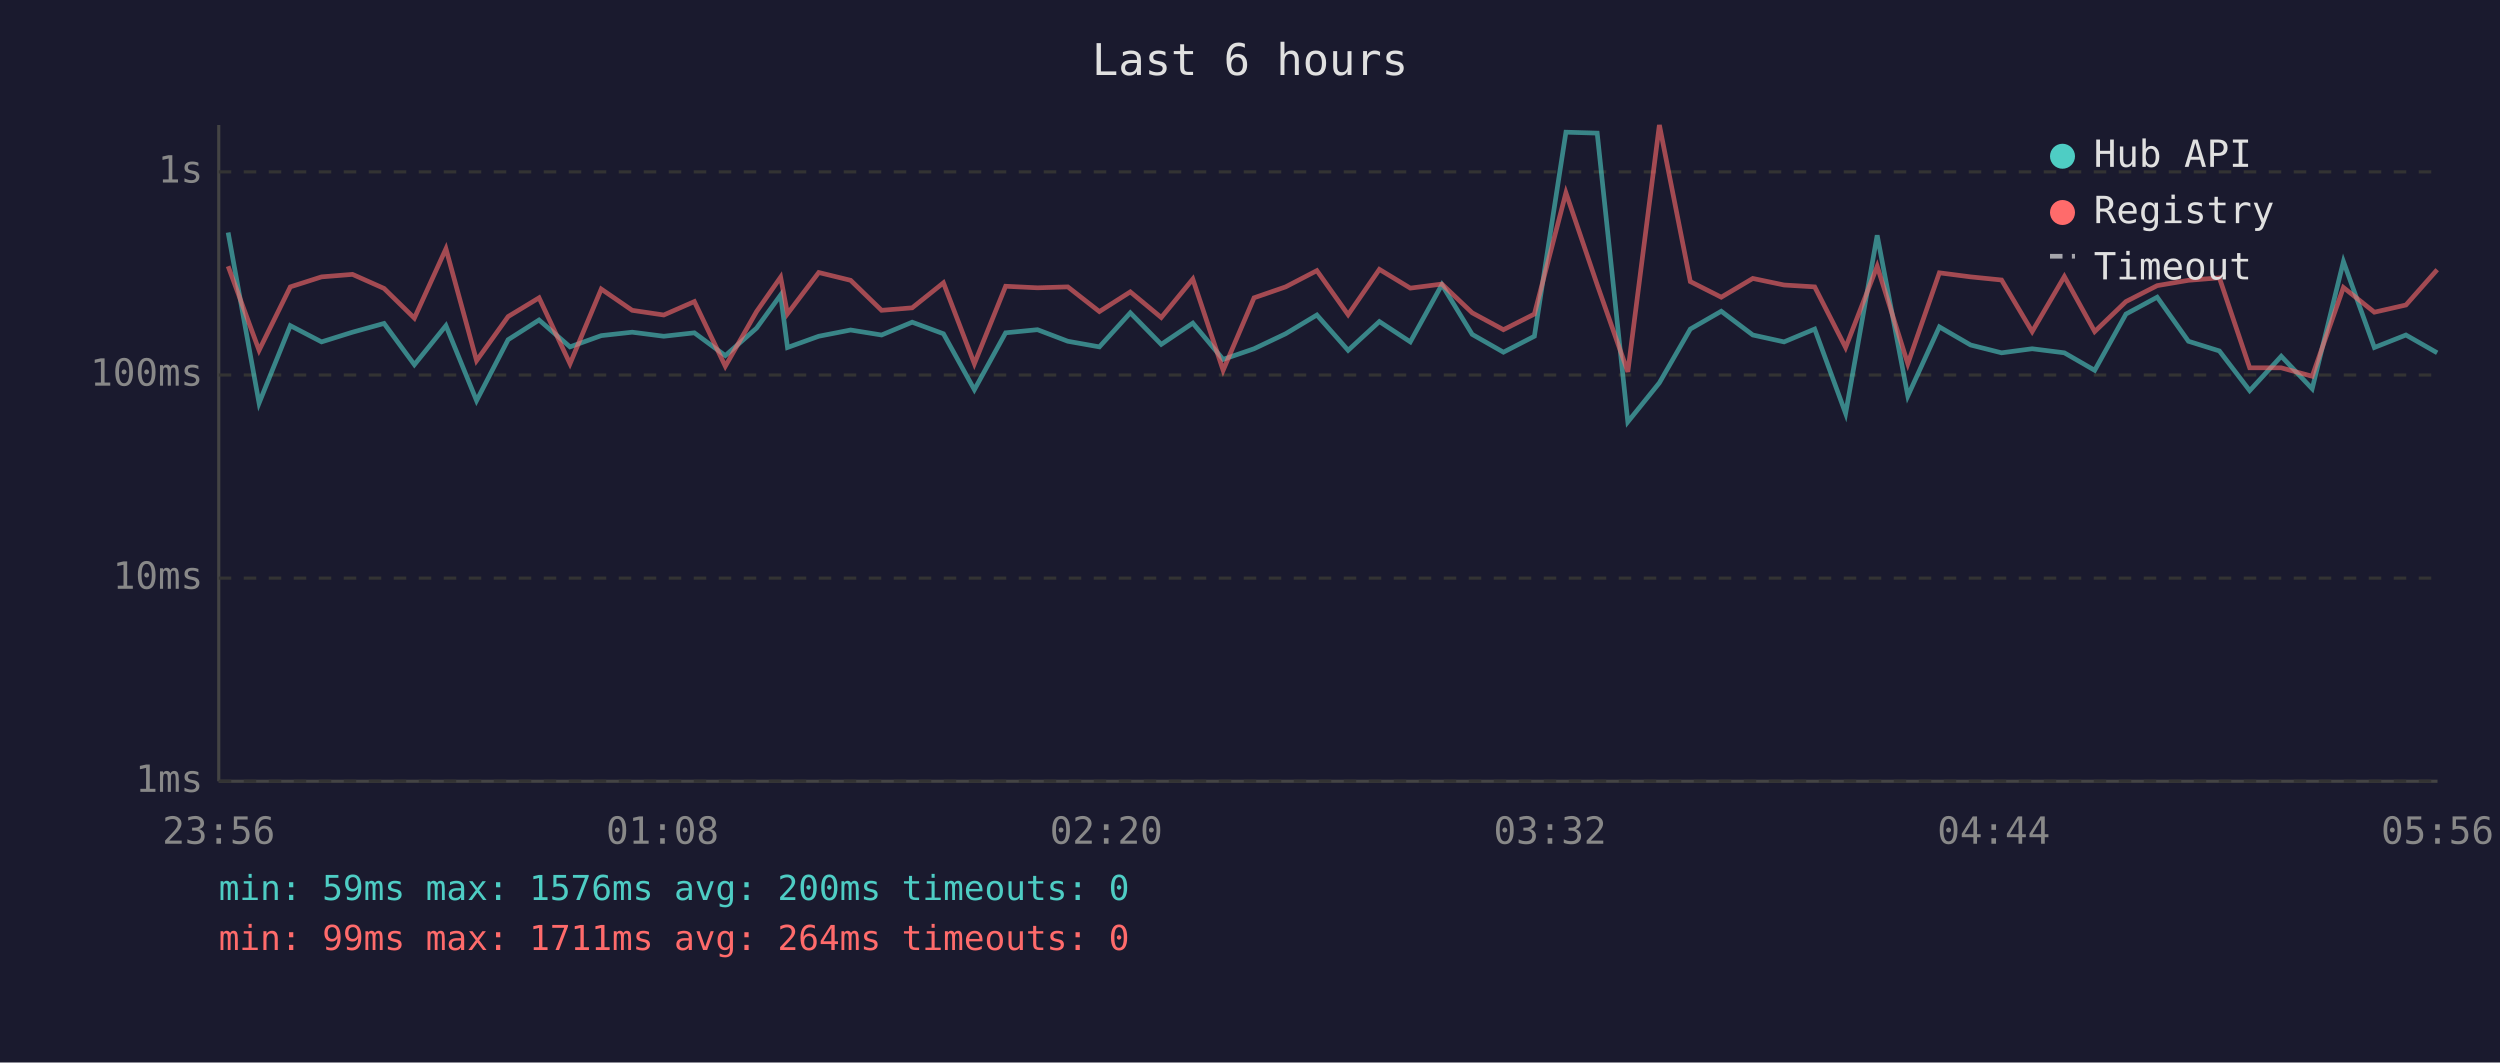
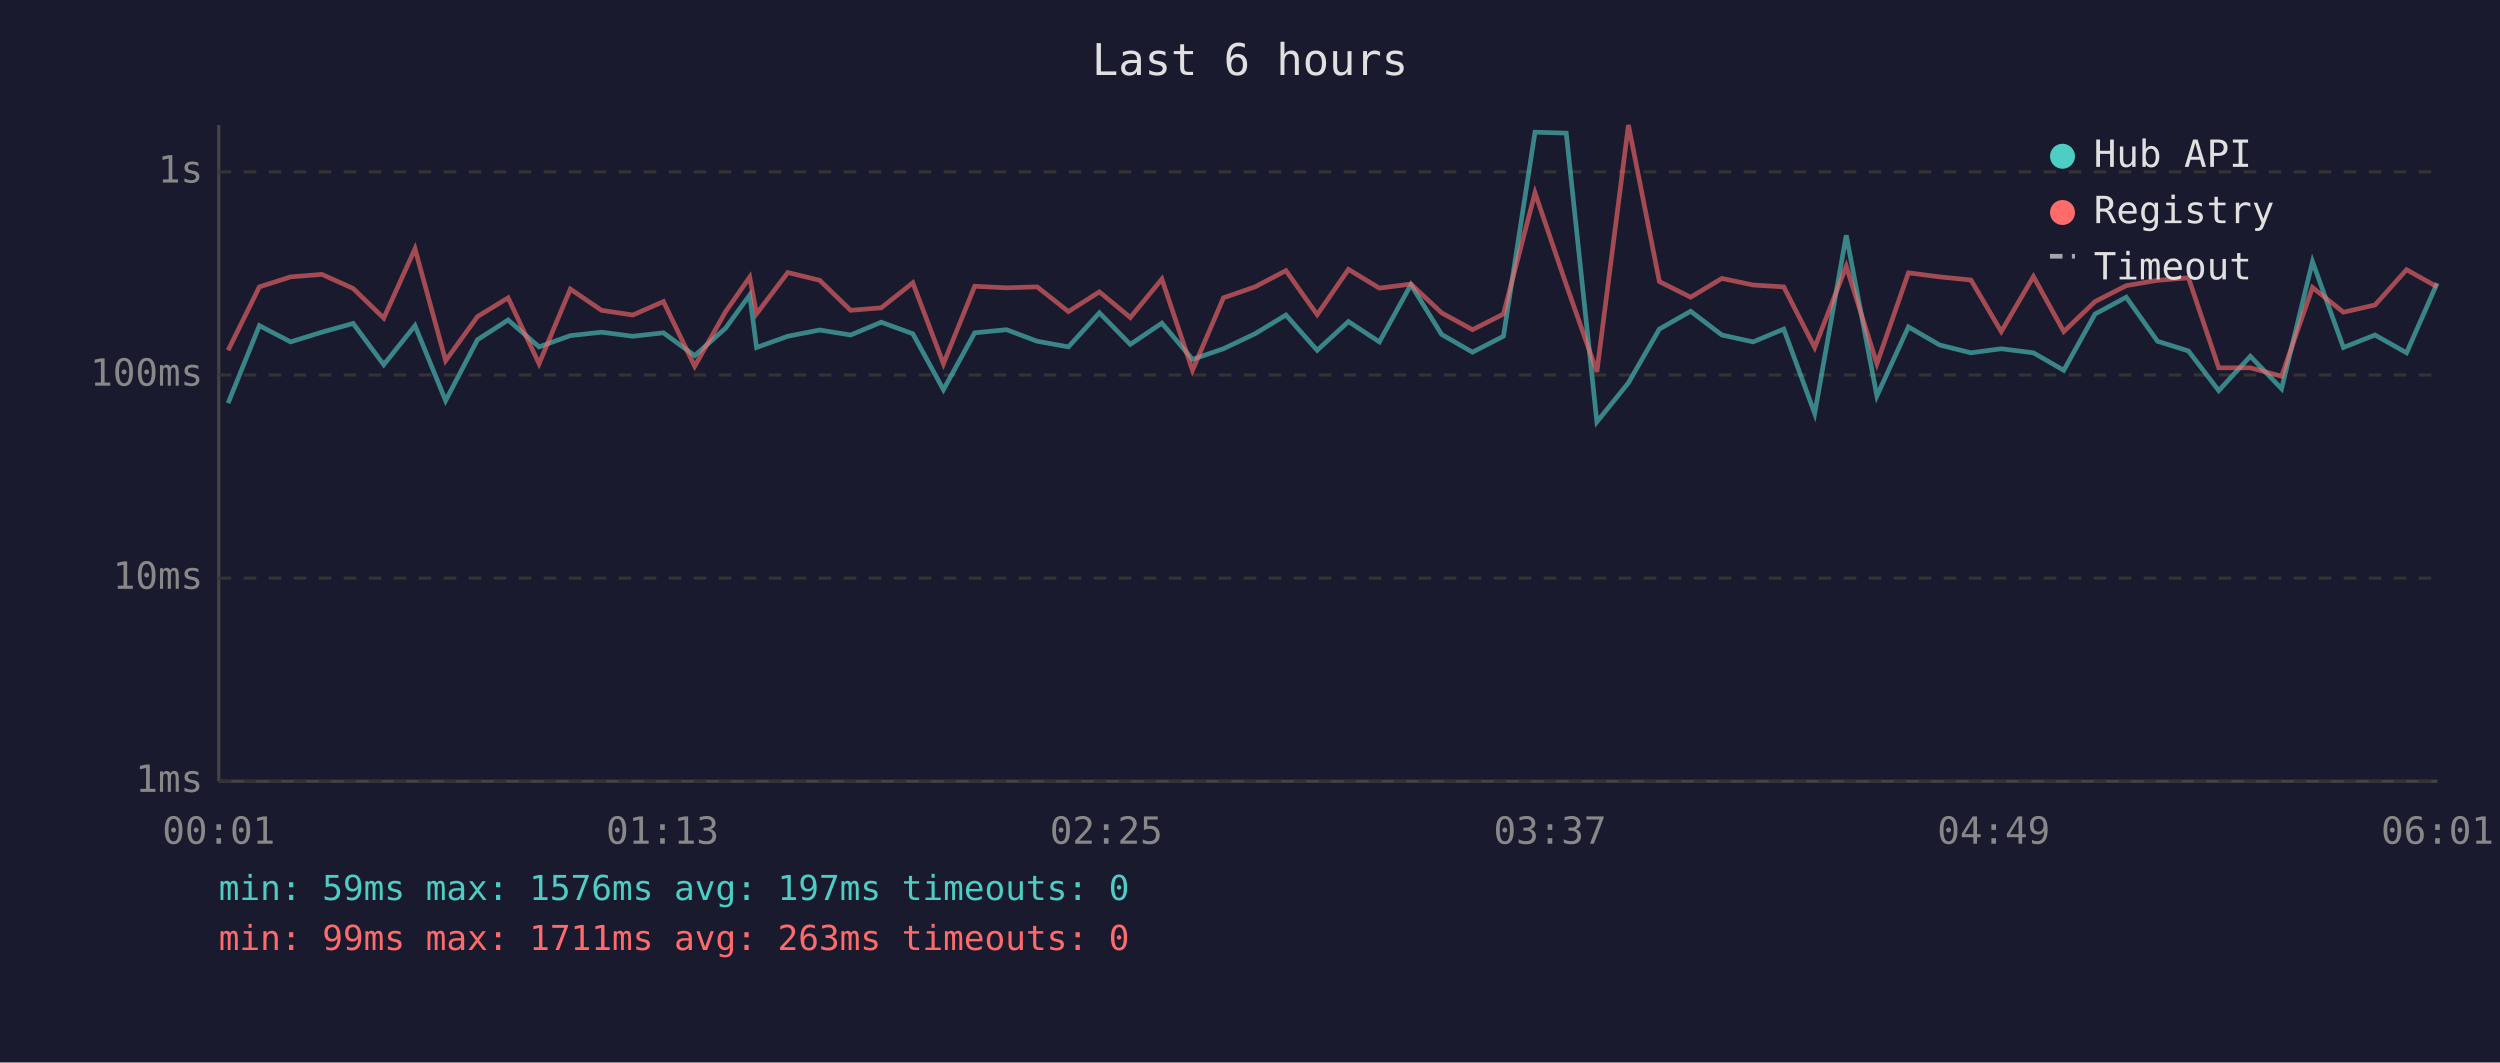
<svg xmlns="http://www.w3.org/2000/svg" viewBox="0 0 800 340" font-family="monospace" font-size="12">
  <rect width="800" height="340" fill="#1a1a2e" />
  <text x="400" y="24" fill="#e0e0e0" font-size="14" text-anchor="middle">Last 6 hours</text>
  <line x1="70" y1="40" x2="70" y2="250" stroke="#444" stroke-width="1" />
  <line x1="70" y1="250" x2="780" y2="250" stroke="#444" stroke-width="1" />
  <line x1="70" y1="250" x2="780" y2="250" stroke="#333" stroke-width="1" stroke-dasharray="4" />
  <text x="65" y="250" fill="#888" text-anchor="end" dominant-baseline="middle">1ms</text>
  <line x1="70" y1="185" x2="780" y2="185" stroke="#333" stroke-width="1" stroke-dasharray="4" />
  <text x="65" y="185" fill="#888" text-anchor="end" dominant-baseline="middle">10ms</text>
  <line x1="70" y1="120" x2="780" y2="120" stroke="#333" stroke-width="1" stroke-dasharray="4" />
  <text x="65" y="120" fill="#888" text-anchor="end" dominant-baseline="middle">100ms</text>
  <line x1="70" y1="55" x2="780" y2="55" stroke="#333" stroke-width="1" stroke-dasharray="4" />
  <text x="65" y="55" fill="#888" text-anchor="end" dominant-baseline="middle">1s</text>
-   <text x="70" y="270" fill="#888" text-anchor="middle">23:56</text>
-   <text x="212" y="270" fill="#888" text-anchor="middle">01:08</text>
-   <text x="354" y="270" fill="#888" text-anchor="middle">02:20</text>
-   <text x="496" y="270" fill="#888" text-anchor="middle">03:32</text>
-   <text x="638" y="270" fill="#888" text-anchor="middle">04:44</text>
-   <text x="780" y="270" fill="#888" text-anchor="middle">05:56</text>
-   <polyline points="73.0,74.4 82.9,129.0 92.9,104.2 102.9,109.4 112.8,106.3 122.9,103.5 132.6,116.7 142.7,104.2 152.5,128.2 162.6,108.7 172.5,102.4 182.4,111.0 192.4,107.4 202.3,106.3 212.4,107.6 222.2,106.5 232.1,113.8 242.1,105.0 249.8,94.4 252.0,111.2 262.0,107.6 272.2,105.6 282.1,107.2 291.9,103.1 301.9,106.8 311.8,124.7 321.8,106.5 332.0,105.5 341.7,109.2 351.8,111.0 361.7,100.1 371.6,110.2 381.7,103.4 391.4,115.0 401.3,111.6 411.4,106.8 421.4,100.8 431.4,112.1 441.4,102.9 451.3,109.4 461.4,91.1 471.1,107.0 481.1,112.7 491.0,107.6 501.1,42.3 511.1,42.6 520.9,135.0 531.0,122.5 540.9,105.3 550.8,99.6 560.9,107.2 570.9,109.4 580.7,105.3 590.6,132.3 600.7,75.3 610.5,126.7 620.6,104.6 630.6,110.4 640.5,112.9 650.3,111.6 660.6,112.9 670.3,118.5 680.3,100.5 690.3,95.1 700.3,109.2 710.2,112.3 719.9,125.0 730.0,114.0 739.9,124.4 749.9,83.7 759.8,111.2 769.9,107.2 779.9,112.9" fill="none" stroke="#4ecdc4" stroke-width="1.5" opacity="0.6" />
-   <polyline points="73.0,85.2 82.9,112.1 92.9,91.8 102.9,88.6 112.8,87.8 122.9,92.3 132.6,101.8 142.7,79.6 152.5,115.4 162.6,101.3 172.5,95.3 182.4,116.4 192.4,92.5 202.3,99.3 212.4,100.8 222.2,96.5 232.1,117.2 242.1,99.7 249.8,88.7 252.0,100.4 262.0,87.2 272.2,89.7 282.1,99.3 291.9,98.5 301.9,90.5 311.8,116.4 321.8,91.6 332.0,92.1 341.7,91.8 351.8,99.7 361.7,93.4 371.6,101.6 381.7,89.3 391.4,118.5 401.3,95.3 411.4,91.8 421.4,86.6 431.4,100.7 441.4,86.2 451.3,92.2 461.4,90.9 471.1,100.1 481.1,105.5 491.0,100.5 501.1,61.7 511.1,91.1 520.9,119.0 531.0,40.0 540.9,90.1 550.8,95.1 560.9,89.1 570.9,91.2 580.7,91.8 590.6,111.2 600.7,85.2 610.5,116.4 620.6,87.3 630.6,88.6 640.5,89.6 650.3,106.1 660.6,88.5 670.3,106.1 680.3,96.5 690.3,91.4 700.3,89.7 710.2,88.9 719.9,117.7 730.0,117.7 739.9,120.4 749.9,92.0 759.8,99.9 769.9,97.6 779.9,86.3" fill="none" stroke="#ff6b6b" stroke-width="1.5" opacity="0.6" />
+   <text x="70" y="270" fill="#888" text-anchor="middle">00:01</text>
+   <text x="212" y="270" fill="#888" text-anchor="middle">01:13</text>
+   <text x="354" y="270" fill="#888" text-anchor="middle">02:25</text>
+   <text x="496" y="270" fill="#888" text-anchor="middle">03:37</text>
+   <text x="638" y="270" fill="#888" text-anchor="middle">04:49</text>
+   <text x="780" y="270" fill="#888" text-anchor="middle">06:01</text>
+   <polyline points="73.0,129.0 83.0,104.2 93.0,109.4 103.0,106.3 113.0,103.5 122.8,116.7 132.8,104.2 142.6,128.2 152.8,108.7 162.6,102.4 172.5,111.0 182.5,107.4 192.5,106.3 202.5,107.6 212.3,106.5 222.3,113.8 232.2,105.0 239.9,94.4 242.1,111.2 252.1,107.6 262.3,105.6 272.2,107.2 282.0,103.1 292.1,106.8 301.9,124.7 311.9,106.5 322.1,105.5 331.9,109.2 341.9,111.0 351.8,100.1 361.7,110.2 371.8,103.4 381.6,115.0 391.5,111.6 401.6,106.8 411.5,100.8 421.5,112.1 431.5,102.9 441.4,109.4 451.5,91.1 461.3,107.0 471.2,112.7 481.1,107.6 491.2,42.3 501.2,42.6 511.0,135.0 521.1,122.5 531.0,105.3 541.0,99.6 551.0,107.2 561.0,109.4 570.8,105.3 580.7,132.3 590.8,75.3 600.6,126.7 610.7,104.6 620.7,110.4 630.7,112.9 640.4,111.6 650.7,112.9 660.4,118.5 670.4,100.5 680.4,95.1 690.4,109.2 700.3,112.3 710.0,125.0 720.1,114.0 730.1,124.4 740.0,83.7 749.9,111.2 760.0,107.2 770.1,112.9 779.9,90.6" fill="none" stroke="#4ecdc4" stroke-width="1.5" opacity="0.6" />
+   <polyline points="73.0,112.1 83.0,91.8 93.0,88.6 103.0,87.8 113.0,92.3 122.8,101.8 132.8,79.6 142.6,115.4 152.8,101.3 162.6,95.3 172.5,116.4 182.5,92.5 192.5,99.3 202.5,100.8 212.3,96.5 222.3,117.2 232.2,99.7 239.9,88.7 242.1,100.4 252.1,87.2 262.3,89.7 272.2,99.3 282.0,98.5 292.1,90.5 301.9,116.4 311.9,91.6 322.1,92.1 331.9,91.8 341.9,99.7 351.8,93.4 361.7,101.6 371.8,89.3 381.6,118.5 391.5,95.3 401.6,91.8 411.5,86.6 421.5,100.7 431.5,86.2 441.4,92.2 451.5,90.9 461.3,100.1 471.2,105.5 481.1,100.5 491.2,61.7 501.2,91.1 511.0,119.0 521.1,40.0 531.0,90.1 541.0,95.1 551.0,89.1 561.0,91.2 570.8,91.8 580.7,111.2 590.8,85.2 600.6,116.4 610.7,87.3 620.7,88.6 630.7,89.6 640.4,106.1 650.7,88.5 660.4,106.1 670.4,96.5 680.4,91.4 690.4,89.7 700.3,88.9 710.0,117.7 720.1,117.7 730.1,120.4 740.0,92.0 749.9,99.9 760.0,97.6 770.1,86.3 779.9,91.8" fill="none" stroke="#ff6b6b" stroke-width="1.5" opacity="0.6" />
  <circle cx="660" cy="50" r="4" fill="#4ecdc4" />
  <text x="670" y="50" fill="#e0e0e0" dominant-baseline="middle">Hub API</text>
  <circle cx="660" cy="68" r="4" fill="#ff6b6b" />
  <text x="670" y="68" fill="#e0e0e0" dominant-baseline="middle">Registry</text>
  <line x1="656" y1="82" x2="664" y2="82" stroke="#e0e0e0" stroke-width="1.5" stroke-dasharray="4,3" opacity="0.7" />
  <text x="670" y="86" fill="#e0e0e0" dominant-baseline="middle">Timeout</text>
-   <text x="70" y="288" fill="#4ecdc4" font-size="11">min: 59ms  max: 1576ms  avg: 200ms  timeouts: 0</text>
-   <text x="70" y="304" fill="#ff6b6b" font-size="11">min: 99ms  max: 1711ms  avg: 264ms  timeouts: 0</text>
+   <text x="70" y="288" fill="#4ecdc4" font-size="11">min: 59ms  max: 1576ms  avg: 197ms  timeouts: 0</text>
+   <text x="70" y="304" fill="#ff6b6b" font-size="11">min: 99ms  max: 1711ms  avg: 263ms  timeouts: 0</text>
</svg>
